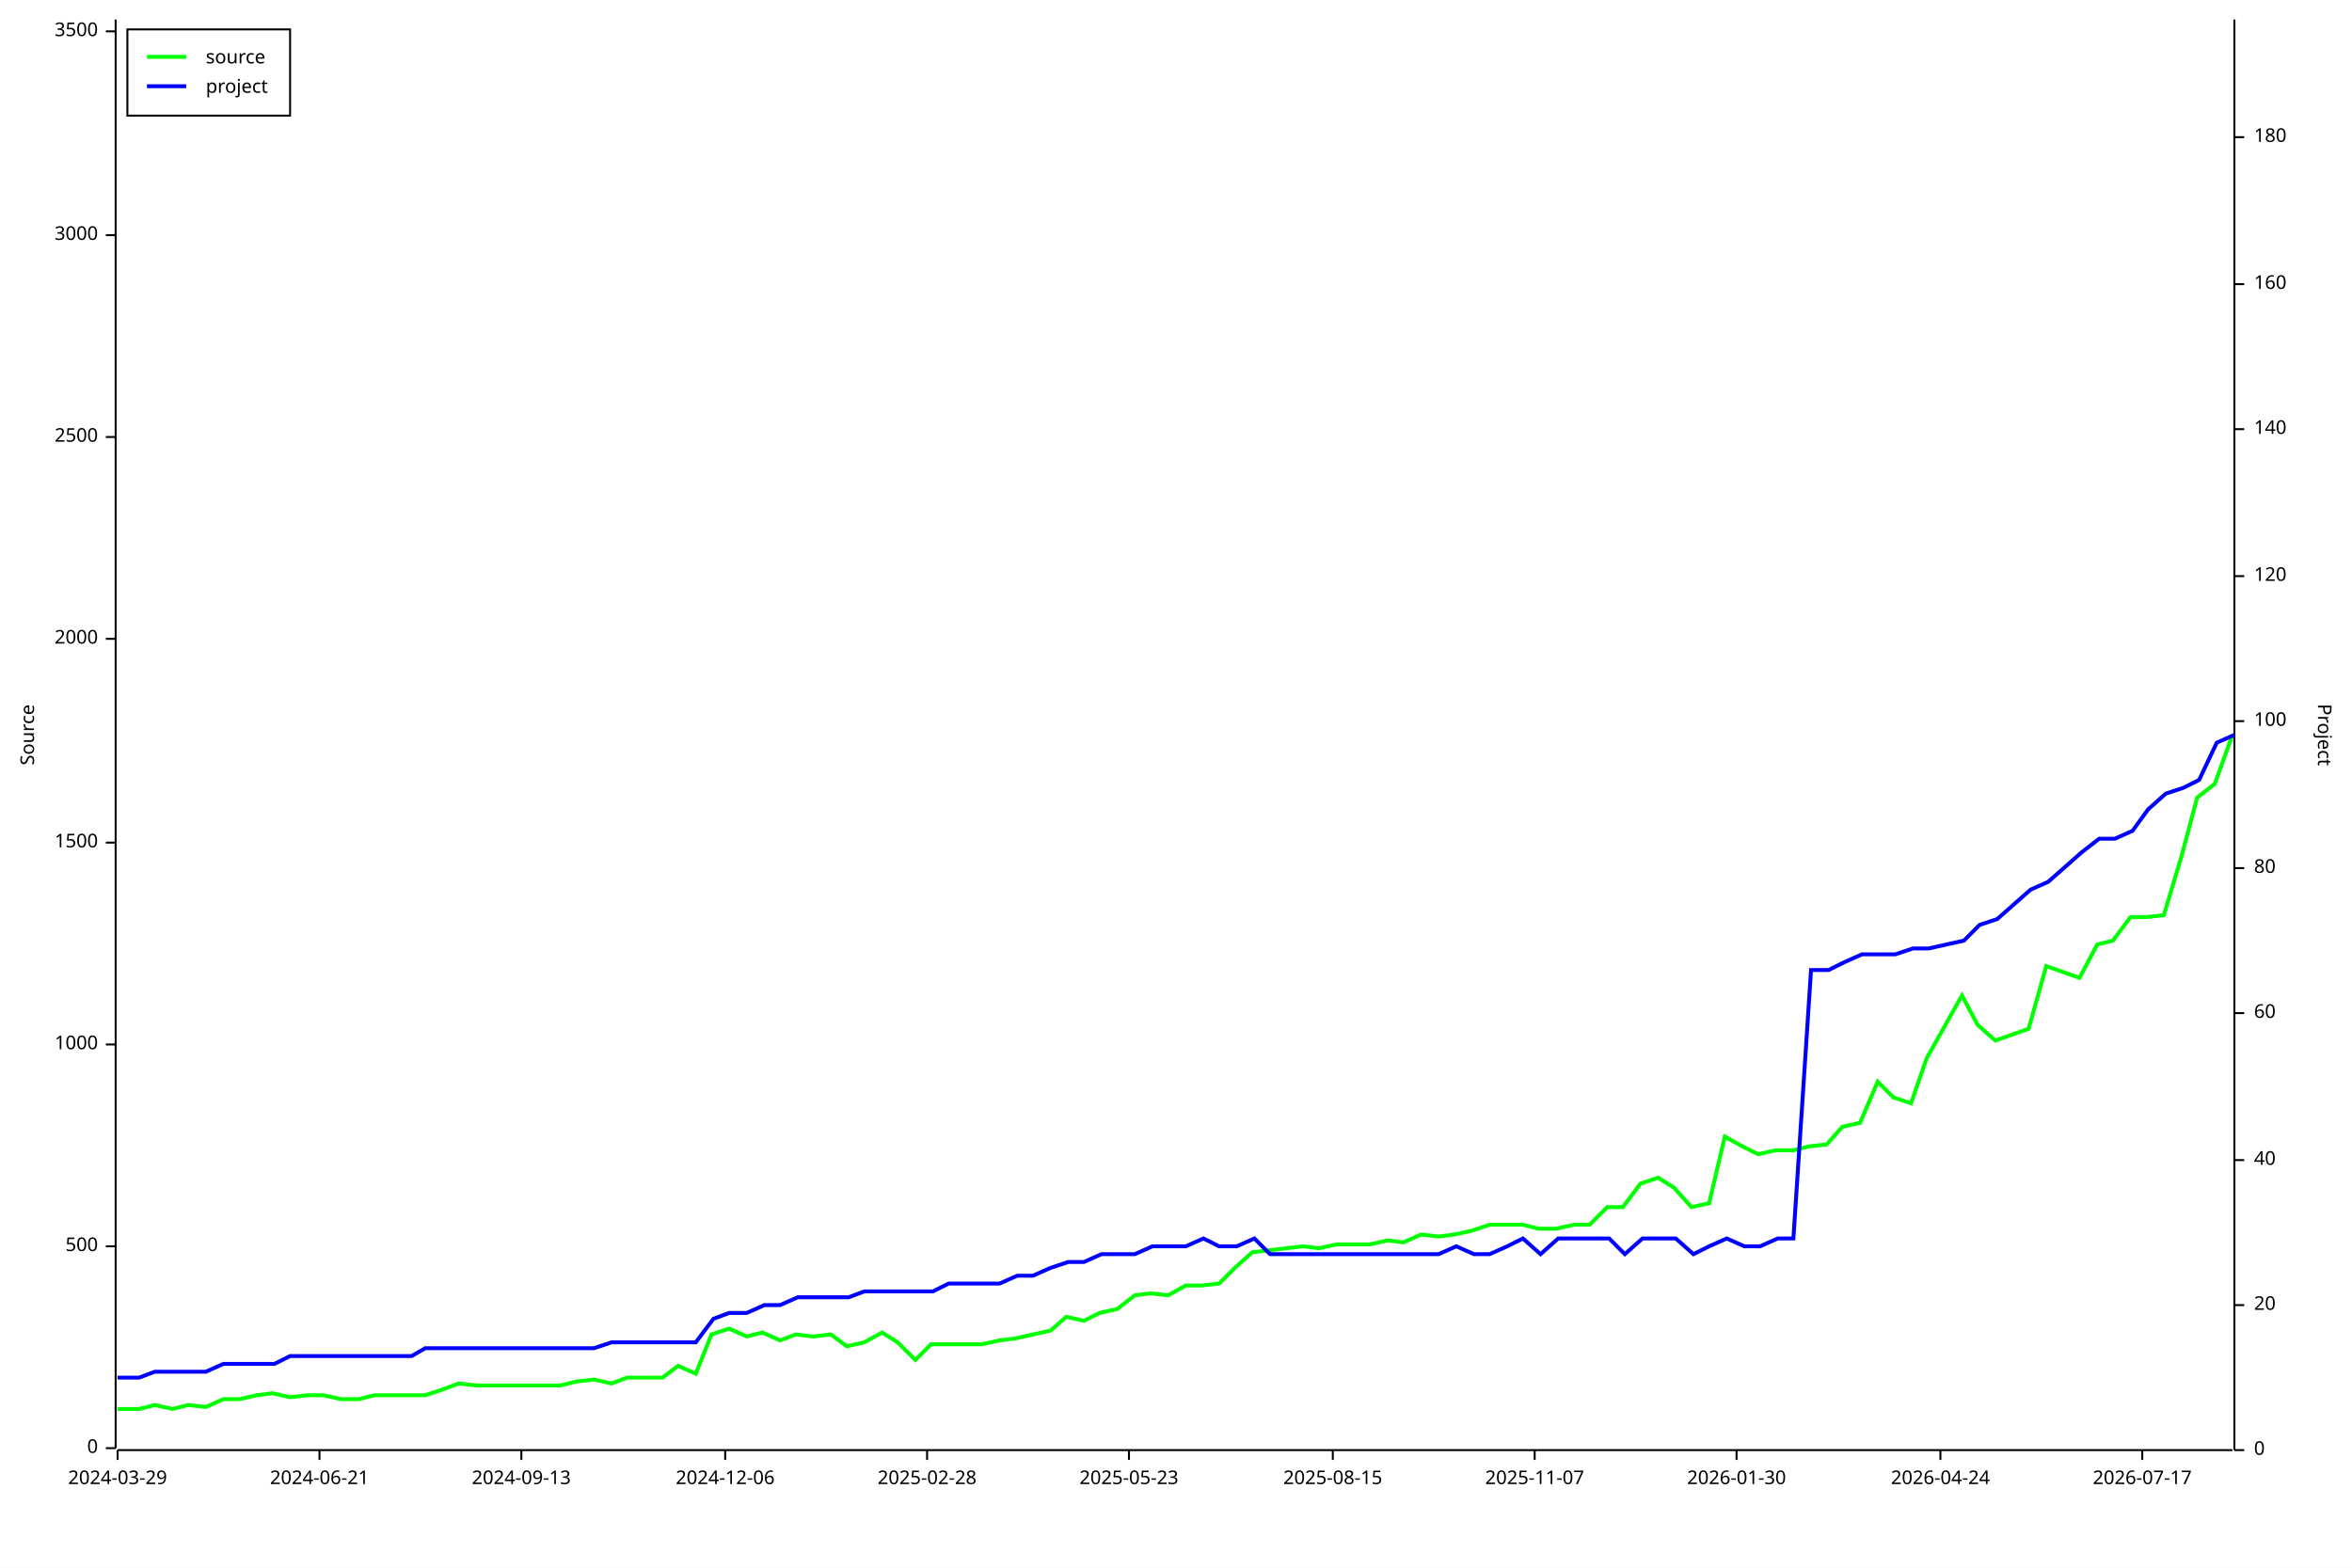
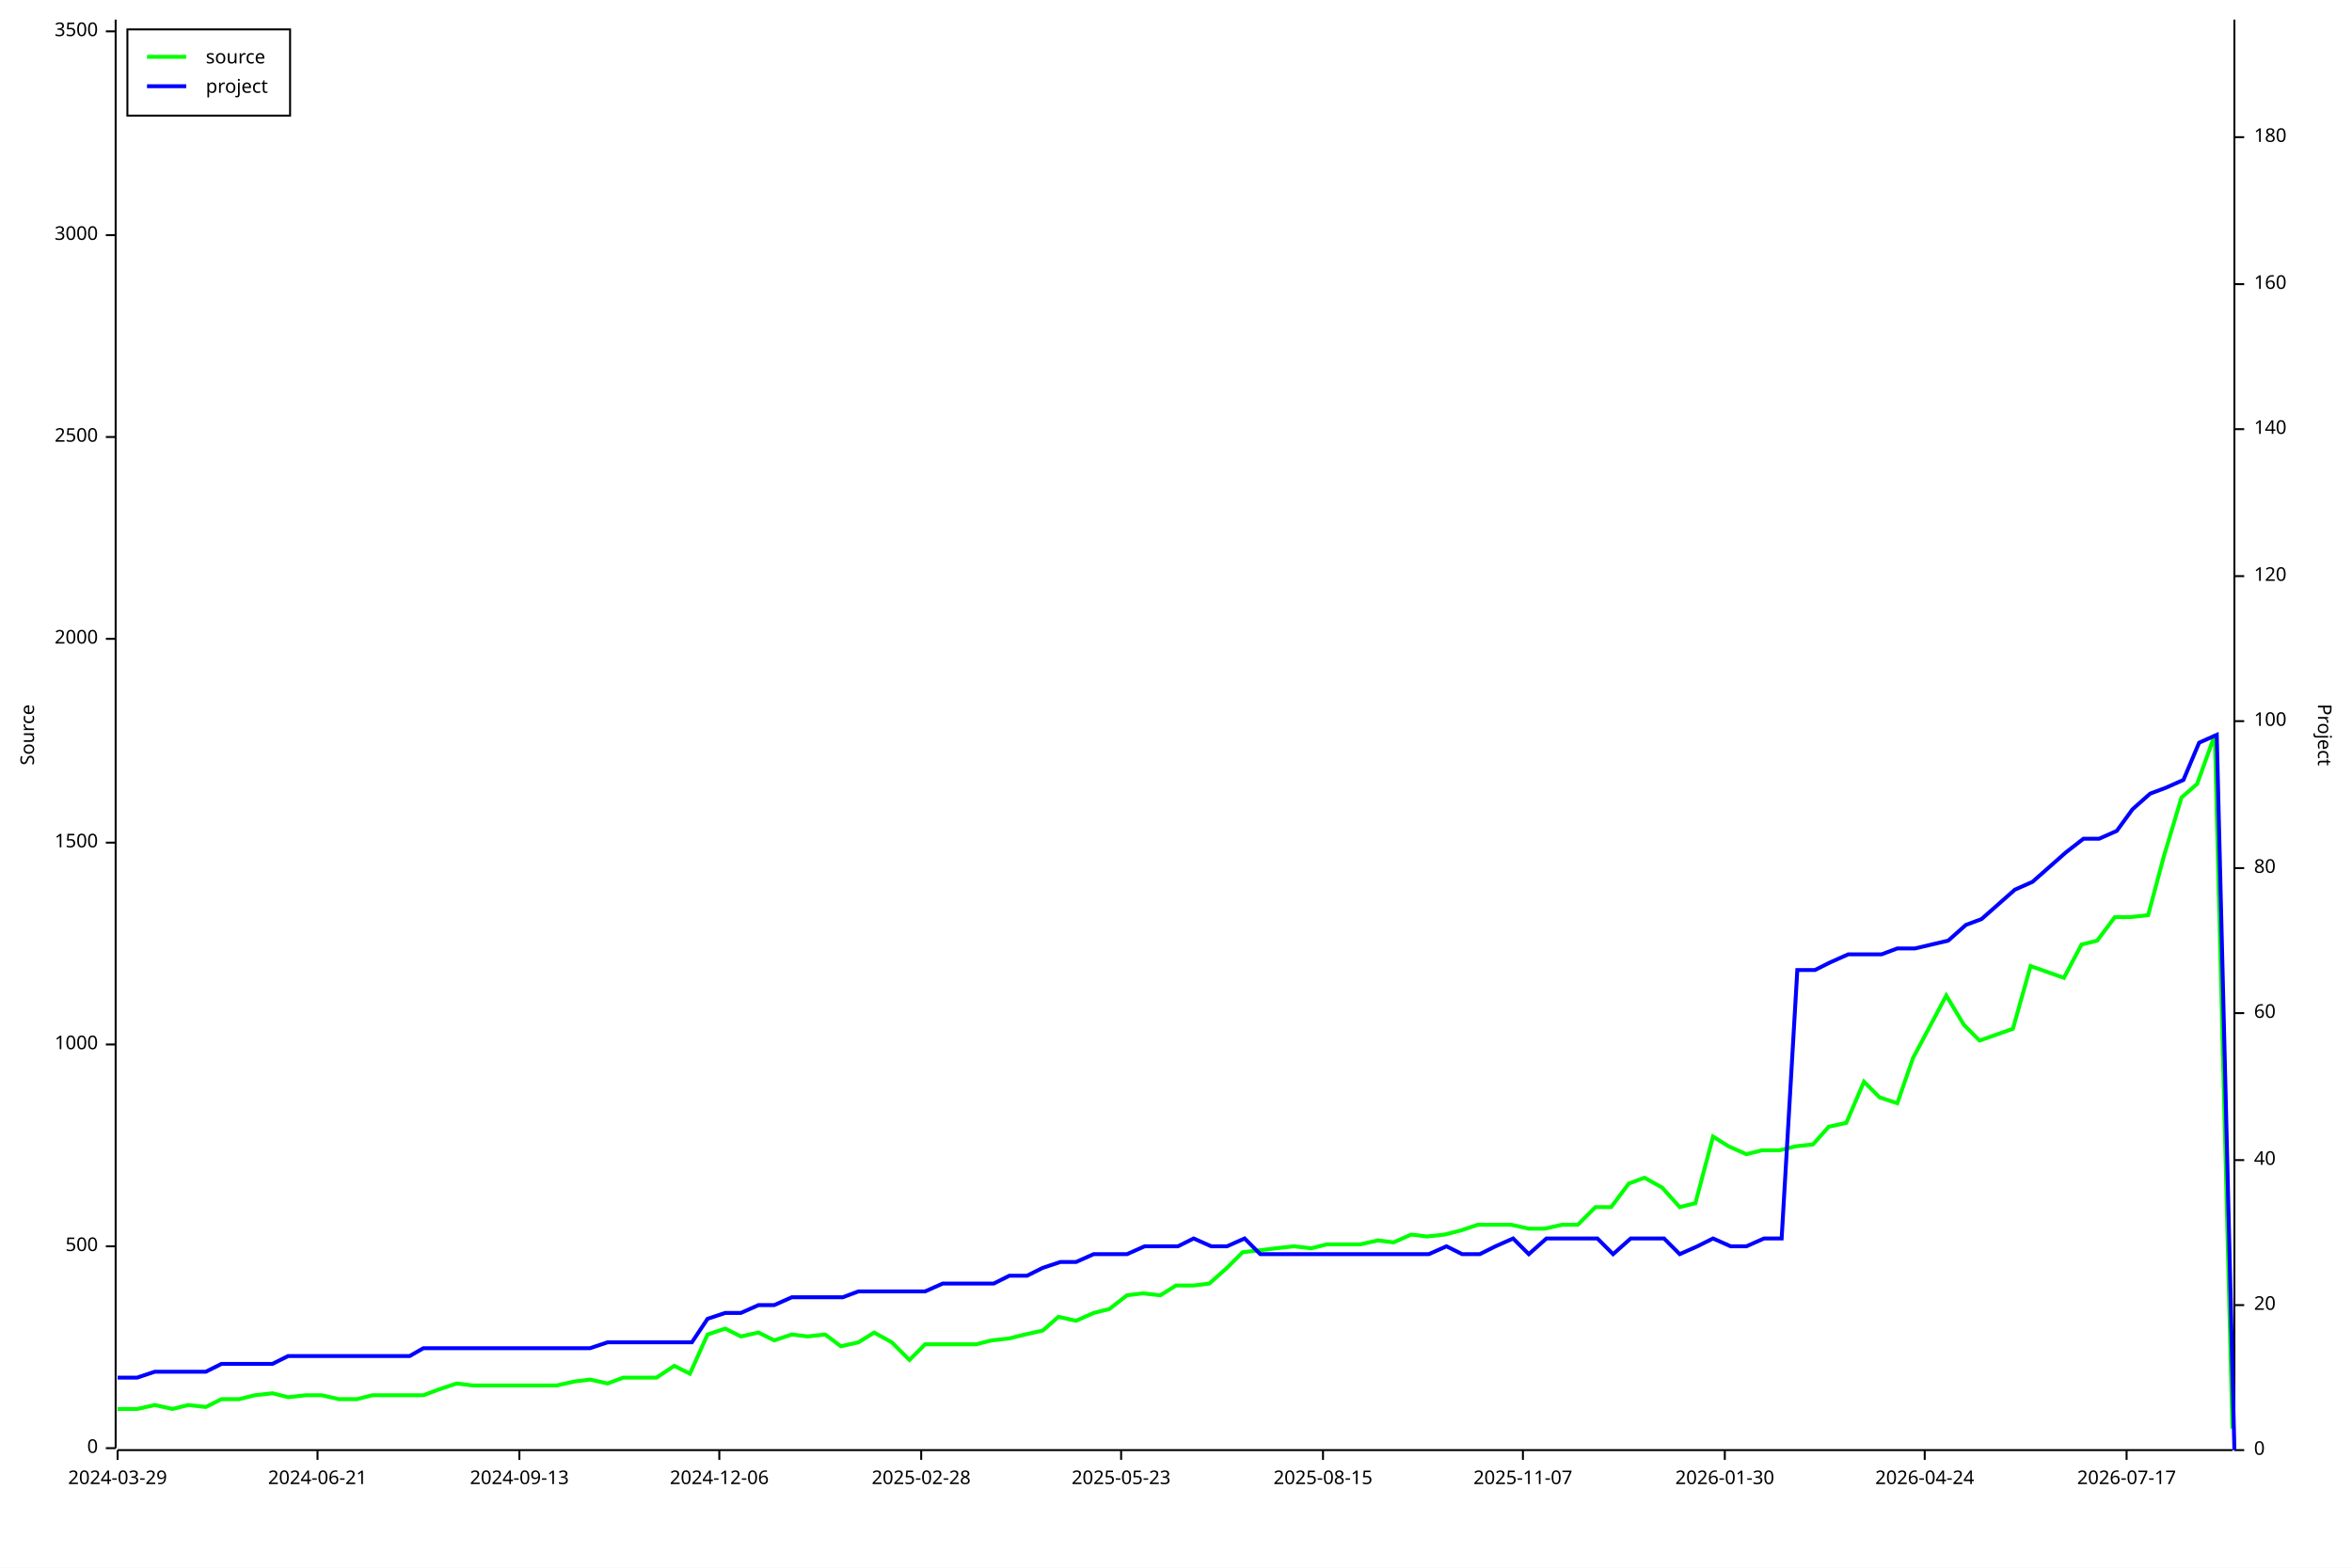
<svg xmlns="http://www.w3.org/2000/svg" width="1200" height="800" viewBox="0 0 1200 800">
  <rect x="0" y="0" width="1200" height="800" opacity="1" fill="#FFFFFF" stroke="none" />
  <text x="10" y="375" dy="0.76em" text-anchor="middle" font-family="sans-serif" font-size="9.677" opacity="1" fill="#000000" transform="rotate(270, 10, 375)">
Source
</text>
  <polyline fill="none" opacity="1" stroke="#000000" stroke-width="1" points="59,10 59,739 " />
  <text x="50" y="739" dy="0.5ex" text-anchor="end" font-family="sans-serif" font-size="9.677" opacity="1" fill="#000000">
0
</text>
  <polyline fill="none" opacity="1" stroke="#000000" stroke-width="1" points="54,739 59,739 " />
  <text x="50" y="636" dy="0.5ex" text-anchor="end" font-family="sans-serif" font-size="9.677" opacity="1" fill="#000000">
500
</text>
  <polyline fill="none" opacity="1" stroke="#000000" stroke-width="1" points="54,636 59,636 " />
  <text x="50" y="533" dy="0.5ex" text-anchor="end" font-family="sans-serif" font-size="9.677" opacity="1" fill="#000000">
1000
</text>
  <polyline fill="none" opacity="1" stroke="#000000" stroke-width="1" points="54,533 59,533 " />
  <text x="50" y="430" dy="0.5ex" text-anchor="end" font-family="sans-serif" font-size="9.677" opacity="1" fill="#000000">
1500
</text>
  <polyline fill="none" opacity="1" stroke="#000000" stroke-width="1" points="54,430 59,430 " />
  <text x="50" y="326" dy="0.5ex" text-anchor="end" font-family="sans-serif" font-size="9.677" opacity="1" fill="#000000">
2000
</text>
  <polyline fill="none" opacity="1" stroke="#000000" stroke-width="1" points="54,326 59,326 " />
  <text x="50" y="223" dy="0.5ex" text-anchor="end" font-family="sans-serif" font-size="9.677" opacity="1" fill="#000000">
2500
</text>
  <polyline fill="none" opacity="1" stroke="#000000" stroke-width="1" points="54,223 59,223 " />
  <text x="50" y="120" dy="0.5ex" text-anchor="end" font-family="sans-serif" font-size="9.677" opacity="1" fill="#000000">
3000
</text>
  <polyline fill="none" opacity="1" stroke="#000000" stroke-width="1" points="54,120 59,120 " />
  <text x="50" y="16" dy="0.5ex" text-anchor="end" font-family="sans-serif" font-size="9.677" opacity="1" fill="#000000">
3500
</text>
  <polyline fill="none" opacity="1" stroke="#000000" stroke-width="1" points="54,16 59,16 " />
  <polyline fill="none" opacity="1" stroke="#000000" stroke-width="1" points="60,740 1139,740 " />
  <text x="60" y="750" dy="0.76em" text-anchor="middle" font-family="sans-serif" font-size="9.677" opacity="1" fill="#000000">
2024-03-29
</text>
  <polyline fill="none" opacity="1" stroke="#000000" stroke-width="1" points="60,740 60,745 " />
-   <text x="163" y="750" dy="0.76em" text-anchor="middle" font-family="sans-serif" font-size="9.677" opacity="1" fill="#000000">
+   <text x="162" y="750" dy="0.76em" text-anchor="middle" font-family="sans-serif" font-size="9.677" opacity="1" fill="#000000">
2024-06-21
</text>
-   <polyline fill="none" opacity="1" stroke="#000000" stroke-width="1" points="163,740 163,745 " />
-   <text x="266" y="750" dy="0.76em" text-anchor="middle" font-family="sans-serif" font-size="9.677" opacity="1" fill="#000000">
+   <polyline fill="none" opacity="1" stroke="#000000" stroke-width="1" points="162,740 162,745 " />
+   <text x="265" y="750" dy="0.76em" text-anchor="middle" font-family="sans-serif" font-size="9.677" opacity="1" fill="#000000">
2024-09-13
</text>
-   <polyline fill="none" opacity="1" stroke="#000000" stroke-width="1" points="266,740 266,745 " />
-   <text x="370" y="750" dy="0.76em" text-anchor="middle" font-family="sans-serif" font-size="9.677" opacity="1" fill="#000000">
+   <polyline fill="none" opacity="1" stroke="#000000" stroke-width="1" points="265,740 265,745 " />
+   <text x="367" y="750" dy="0.76em" text-anchor="middle" font-family="sans-serif" font-size="9.677" opacity="1" fill="#000000">
2024-12-06
</text>
-   <polyline fill="none" opacity="1" stroke="#000000" stroke-width="1" points="370,740 370,745 " />
-   <text x="473" y="750" dy="0.76em" text-anchor="middle" font-family="sans-serif" font-size="9.677" opacity="1" fill="#000000">
+   <polyline fill="none" opacity="1" stroke="#000000" stroke-width="1" points="367,740 367,745 " />
+   <text x="470" y="750" dy="0.76em" text-anchor="middle" font-family="sans-serif" font-size="9.677" opacity="1" fill="#000000">
2025-02-28
</text>
-   <polyline fill="none" opacity="1" stroke="#000000" stroke-width="1" points="473,740 473,745 " />
-   <text x="576" y="750" dy="0.76em" text-anchor="middle" font-family="sans-serif" font-size="9.677" opacity="1" fill="#000000">
+   <polyline fill="none" opacity="1" stroke="#000000" stroke-width="1" points="470,740 470,745 " />
+   <text x="572" y="750" dy="0.76em" text-anchor="middle" font-family="sans-serif" font-size="9.677" opacity="1" fill="#000000">
2025-05-23
</text>
-   <polyline fill="none" opacity="1" stroke="#000000" stroke-width="1" points="576,740 576,745 " />
-   <text x="680" y="750" dy="0.76em" text-anchor="middle" font-family="sans-serif" font-size="9.677" opacity="1" fill="#000000">
+   <polyline fill="none" opacity="1" stroke="#000000" stroke-width="1" points="572,740 572,745 " />
+   <text x="675" y="750" dy="0.76em" text-anchor="middle" font-family="sans-serif" font-size="9.677" opacity="1" fill="#000000">
2025-08-15
</text>
-   <polyline fill="none" opacity="1" stroke="#000000" stroke-width="1" points="680,740 680,745 " />
-   <text x="783" y="750" dy="0.76em" text-anchor="middle" font-family="sans-serif" font-size="9.677" opacity="1" fill="#000000">
+   <polyline fill="none" opacity="1" stroke="#000000" stroke-width="1" points="675,740 675,745 " />
+   <text x="777" y="750" dy="0.76em" text-anchor="middle" font-family="sans-serif" font-size="9.677" opacity="1" fill="#000000">
2025-11-07
</text>
-   <polyline fill="none" opacity="1" stroke="#000000" stroke-width="1" points="783,740 783,745 " />
-   <text x="886" y="750" dy="0.76em" text-anchor="middle" font-family="sans-serif" font-size="9.677" opacity="1" fill="#000000">
+   <polyline fill="none" opacity="1" stroke="#000000" stroke-width="1" points="777,740 777,745 " />
+   <text x="880" y="750" dy="0.76em" text-anchor="middle" font-family="sans-serif" font-size="9.677" opacity="1" fill="#000000">
2026-01-30
</text>
-   <polyline fill="none" opacity="1" stroke="#000000" stroke-width="1" points="886,740 886,745 " />
-   <text x="990" y="750" dy="0.76em" text-anchor="middle" font-family="sans-serif" font-size="9.677" opacity="1" fill="#000000">
+   <polyline fill="none" opacity="1" stroke="#000000" stroke-width="1" points="880,740 880,745 " />
+   <text x="982" y="750" dy="0.76em" text-anchor="middle" font-family="sans-serif" font-size="9.677" opacity="1" fill="#000000">
2026-04-24
</text>
-   <polyline fill="none" opacity="1" stroke="#000000" stroke-width="1" points="990,740 990,745 " />
-   <text x="1093" y="750" dy="0.76em" text-anchor="middle" font-family="sans-serif" font-size="9.677" opacity="1" fill="#000000">
+   <polyline fill="none" opacity="1" stroke="#000000" stroke-width="1" points="982,740 982,745 " />
+   <text x="1085" y="750" dy="0.76em" text-anchor="middle" font-family="sans-serif" font-size="9.677" opacity="1" fill="#000000">
2026-07-17
</text>
-   <polyline fill="none" opacity="1" stroke="#000000" stroke-width="1" points="1093,740 1093,745 " />
+   <polyline fill="none" opacity="1" stroke="#000000" stroke-width="1" points="1085,740 1085,745 " />
  <text x="1190" y="375" dy="0.76em" text-anchor="middle" font-family="sans-serif" font-size="9.677" opacity="1" fill="#000000" transform="rotate(90, 1190, 375)">
Project
</text>
  <polyline fill="none" opacity="1" stroke="#000000" stroke-width="1" points="1140,10 1140,740 " />
  <text x="1150" y="740" dy="0.5ex" text-anchor="start" font-family="sans-serif" font-size="9.677" opacity="1" fill="#000000">
0
</text>
  <polyline fill="none" opacity="1" stroke="#000000" stroke-width="1" points="1140,740 1145,740 " />
  <text x="1150" y="666" dy="0.5ex" text-anchor="start" font-family="sans-serif" font-size="9.677" opacity="1" fill="#000000">
20
</text>
  <polyline fill="none" opacity="1" stroke="#000000" stroke-width="1" points="1140,666 1145,666 " />
  <text x="1150" y="592" dy="0.5ex" text-anchor="start" font-family="sans-serif" font-size="9.677" opacity="1" fill="#000000">
40
</text>
  <polyline fill="none" opacity="1" stroke="#000000" stroke-width="1" points="1140,592 1145,592 " />
  <text x="1150" y="517" dy="0.5ex" text-anchor="start" font-family="sans-serif" font-size="9.677" opacity="1" fill="#000000">
60
</text>
  <polyline fill="none" opacity="1" stroke="#000000" stroke-width="1" points="1140,517 1145,517 " />
  <text x="1150" y="443" dy="0.5ex" text-anchor="start" font-family="sans-serif" font-size="9.677" opacity="1" fill="#000000">
80
</text>
  <polyline fill="none" opacity="1" stroke="#000000" stroke-width="1" points="1140,443 1145,443 " />
  <text x="1150" y="368" dy="0.5ex" text-anchor="start" font-family="sans-serif" font-size="9.677" opacity="1" fill="#000000">
100
</text>
  <polyline fill="none" opacity="1" stroke="#000000" stroke-width="1" points="1140,368 1145,368 " />
  <text x="1150" y="294" dy="0.5ex" text-anchor="start" font-family="sans-serif" font-size="9.677" opacity="1" fill="#000000">
120
</text>
  <polyline fill="none" opacity="1" stroke="#000000" stroke-width="1" points="1140,294 1145,294 " />
  <text x="1150" y="219" dy="0.5ex" text-anchor="start" font-family="sans-serif" font-size="9.677" opacity="1" fill="#000000">
140
</text>
  <polyline fill="none" opacity="1" stroke="#000000" stroke-width="1" points="1140,219 1145,219 " />
  <text x="1150" y="145" dy="0.5ex" text-anchor="start" font-family="sans-serif" font-size="9.677" opacity="1" fill="#000000">
160
</text>
  <polyline fill="none" opacity="1" stroke="#000000" stroke-width="1" points="1140,145 1145,145 " />
  <text x="1150" y="70" dy="0.5ex" text-anchor="start" font-family="sans-serif" font-size="9.677" opacity="1" fill="#000000">
180
</text>
  <polyline fill="none" opacity="1" stroke="#000000" stroke-width="1" points="1140,70 1145,70 " />
-   <polyline fill="none" opacity="1" stroke="#00FF00" stroke-width="2" points="60,719 60,719 62,719 71,719 79,717 88,719 96,717 105,718 114,714 122,714 131,712 139,711 148,713 157,712 165,712 174,714 183,714 191,712 200,712 210,712 217,712 226,709 234,706 243,707 251,707 260,707 269,707 278,707 286,707 294,705 303,704 312,706 320,703 329,703 338,703 346,697 355,701 363,681 372,678 381,682 389,680 398,684 406,681 415,682 424,681 432,687 441,685 450,680 458,685 467,694 475,686 484,686 493,686 501,686 510,684 518,683 527,681 536,679 544,672 553,674 561,670 570,668 579,661 587,660 596,661 605,656 613,656 622,655 630,647 639,639 648,638 656,637 665,636 673,637 682,635 691,635 699,635 708,633 716,634 725,630 734,631 742,630 751,628 760,625 768,625 777,625 785,627 794,627 803,625 811,625 820,616 828,616 837,604 846,601 854,606 863,616 872,614 880,580 889,585 897,589 906,587 915,587 923,585 932,584 940,575 949,573 958,552 966,560 975,563 983,540 1001,508 1009,523 1018,531 1035,525 1044,493 1061,499 1070,482 1078,480 1087,468 1095,468 1104,467 1113,437 1121,407 1130,400 1139,375 " />
-   <polyline fill="none" opacity="1" stroke="#0000FF" stroke-width="2" points="60,703 60,703 62,703 71,703 79,700 88,700 96,700 105,700 114,696 122,696 131,696 140,696 148,692 157,692 165,692 174,692 183,692 191,692 200,692 210,692 217,688 226,688 234,688 243,688 252,688 260,688 269,688 279,688 286,688 295,688 303,688 312,685 321,685 329,685 338,685 346,685 355,685 364,673 372,670 381,670 390,666 398,666 407,662 415,662 424,662 433,662 441,659 450,659 458,659 467,659 476,659 484,655 493,655 502,655 510,655 519,651 527,651 536,647 545,644 553,644 562,640 571,640 579,640 588,636 596,636 605,636 614,632 622,636 631,636 640,632 648,640 657,640 665,640 674,640 683,640 691,640 700,640 708,640 717,640 726,640 734,640 743,636 752,640 760,640 769,636 777,632 786,640 795,632 803,632 812,632 821,632 829,640 838,632 846,632 855,632 864,640 872,636 881,632 890,636 898,636 907,632 915,632 924,495 933,495 941,491 950,487 958,487 967,487 976,484 984,484 1002,480 1010,472 1019,469 1036,454 1045,450 1062,435 1071,428 1079,428 1088,424 1096,413 1105,405 1114,402 1122,398 1131,379 1140,375 " />
+   <polyline fill="none" opacity="1" stroke="#00FF00" stroke-width="2" points="60,719 60,719 62,719 70,719 79,717 88,719 96,717 105,718 113,714 122,714 130,712 139,711 147,713 156,712 164,712 173,714 182,714 190,712 199,712 208,712 216,712 224,709 233,706 241,707 250,707 258,707 267,707 277,707 284,707 293,705 301,704 310,706 318,703 327,703 335,703 344,697 352,701 361,681 370,678 378,682 387,680 395,684 404,681 412,682 421,681 429,687 438,685 446,680 455,685 464,694 472,686 481,686 489,686 498,686 506,684 515,683 523,681 532,679 540,672 549,674 558,670 566,668 575,661 583,660 592,661 600,656 609,656 617,655 626,647 634,639 643,638 651,637 660,636 669,637 677,635 686,635 694,635 703,633 711,634 720,630 728,631 737,630 745,628 754,625 763,625 771,625 780,627 788,627 797,625 805,625 814,616 822,616 831,604 839,601 848,606 857,616 865,614 874,580 882,585 891,589 899,587 908,587 916,585 925,584 933,575 942,573 951,552 959,560 968,563 976,540 993,508 1002,523 1010,531 1027,525 1036,493 1053,499 1062,482 1070,480 1079,468 1087,468 1096,467 1104,437 1113,407 1121,400 1130,375 1139,729 " />
+   <polyline fill="none" opacity="1" stroke="#0000FF" stroke-width="2" points="60,703 60,703 62,703 70,703 79,700 88,700 96,700 105,700 113,696 122,696 130,696 139,696 147,692 156,692 165,692 173,692 182,692 190,692 199,692 209,692 216,688 224,688 233,688 242,688 250,688 259,688 267,688 277,688 284,688 293,688 301,688 310,685 319,685 327,685 336,685 344,685 353,685 361,673 370,670 378,670 387,666 395,666 404,662 413,662 421,662 430,662 438,659 447,659 455,659 464,659 472,659 481,655 490,655 498,655 507,655 515,651 524,651 532,647 541,644 549,644 558,640 567,640 575,640 584,636 592,636 601,636 609,632 618,636 626,636 635,632 643,640 652,640 661,640 669,640 678,640 686,640 695,640 703,640 712,640 720,640 729,640 738,636 746,640 755,640 763,636 772,632 780,640 789,632 797,632 806,632 815,632 823,640 832,632 840,632 849,632 857,640 866,636 874,632 883,636 891,636 900,632 909,632 917,495 926,495 934,491 943,487 951,487 960,487 968,484 977,484 994,480 1003,472 1011,469 1028,454 1037,450 1054,435 1063,428 1071,428 1080,424 1088,413 1097,405 1105,402 1114,398 1122,379 1131,375 1140,740 " />
  <rect x="65" y="15" width="83" height="44" opacity="1" fill="#FFFFFF" stroke="none" />
  <rect x="65" y="15" width="83" height="44" opacity="1" fill="none" stroke="#000000" />
  <text x="105" y="25" dy="0.76em" text-anchor="start" font-family="sans-serif" font-size="9.677" opacity="1" fill="#000000">
source
</text>
  <text x="105" y="40" dy="0.76em" text-anchor="start" font-family="sans-serif" font-size="9.677" opacity="1" fill="#000000">
project
</text>
  <polyline fill="none" opacity="1" stroke="#00FF00" stroke-width="2" points="75,29 95,29 " />
  <polyline fill="none" opacity="1" stroke="#0000FF" stroke-width="2" points="75,44 95,44 " />
</svg>
